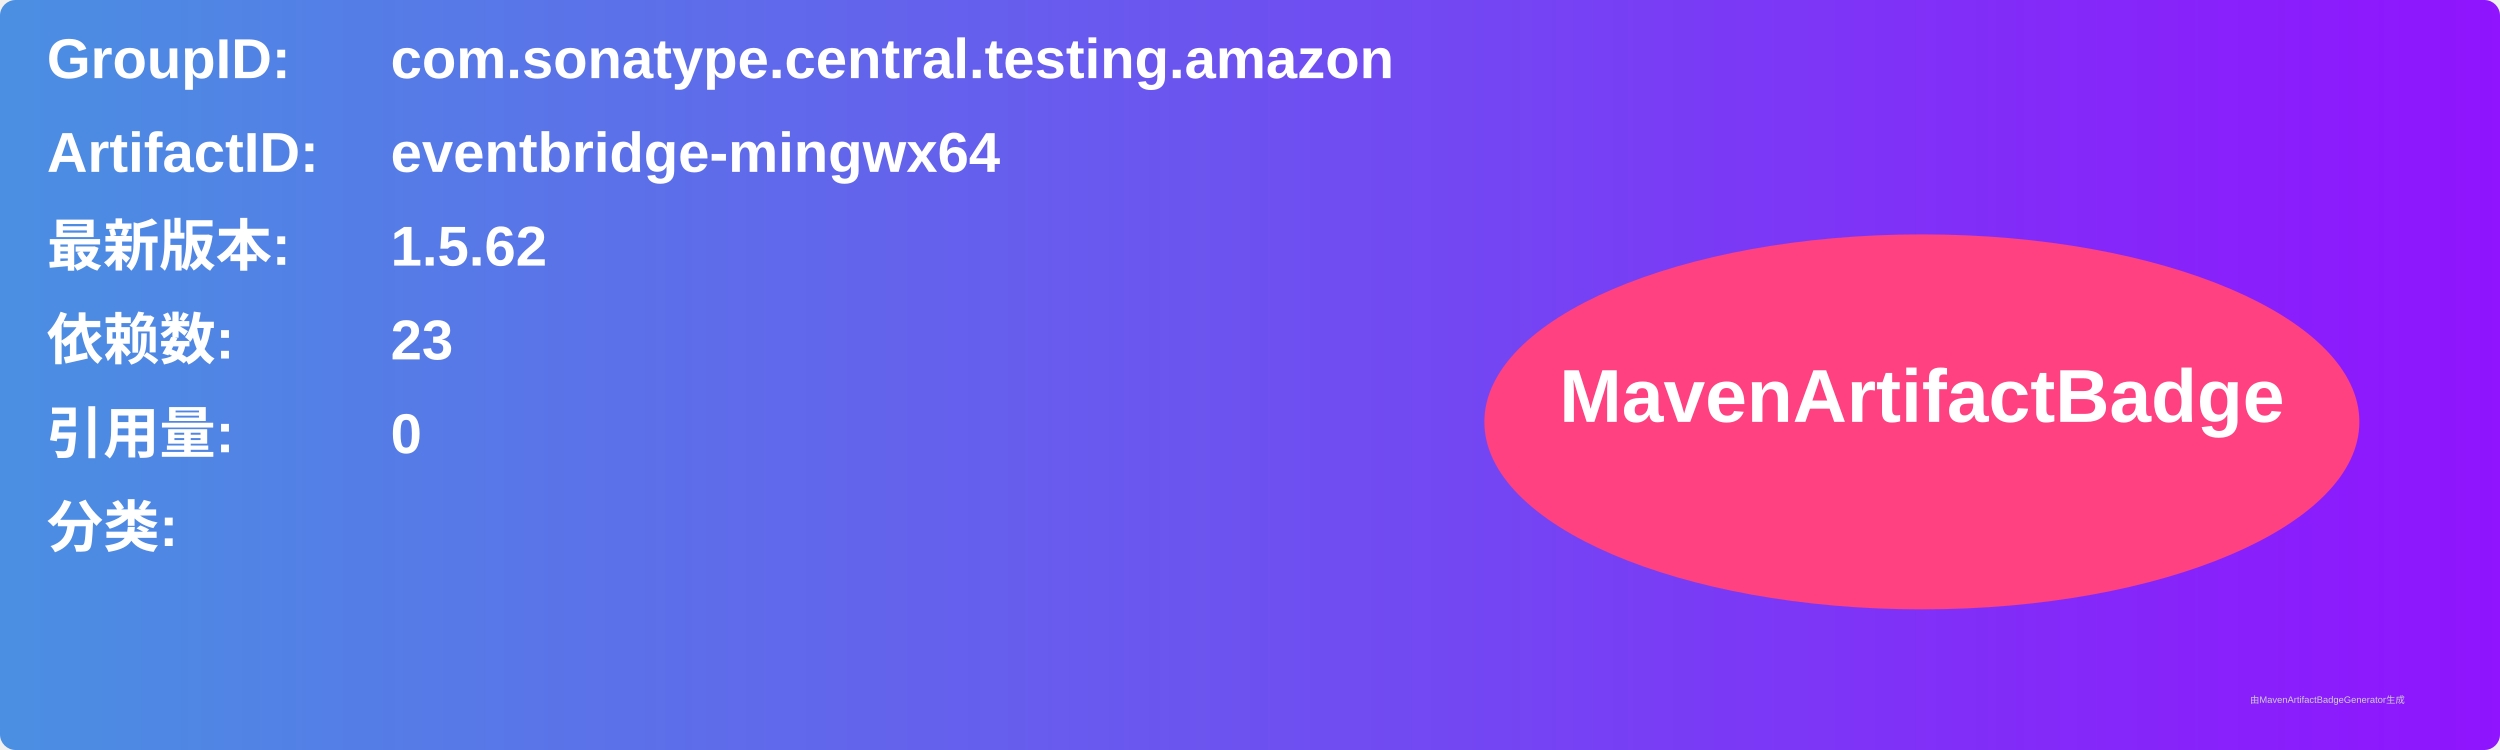
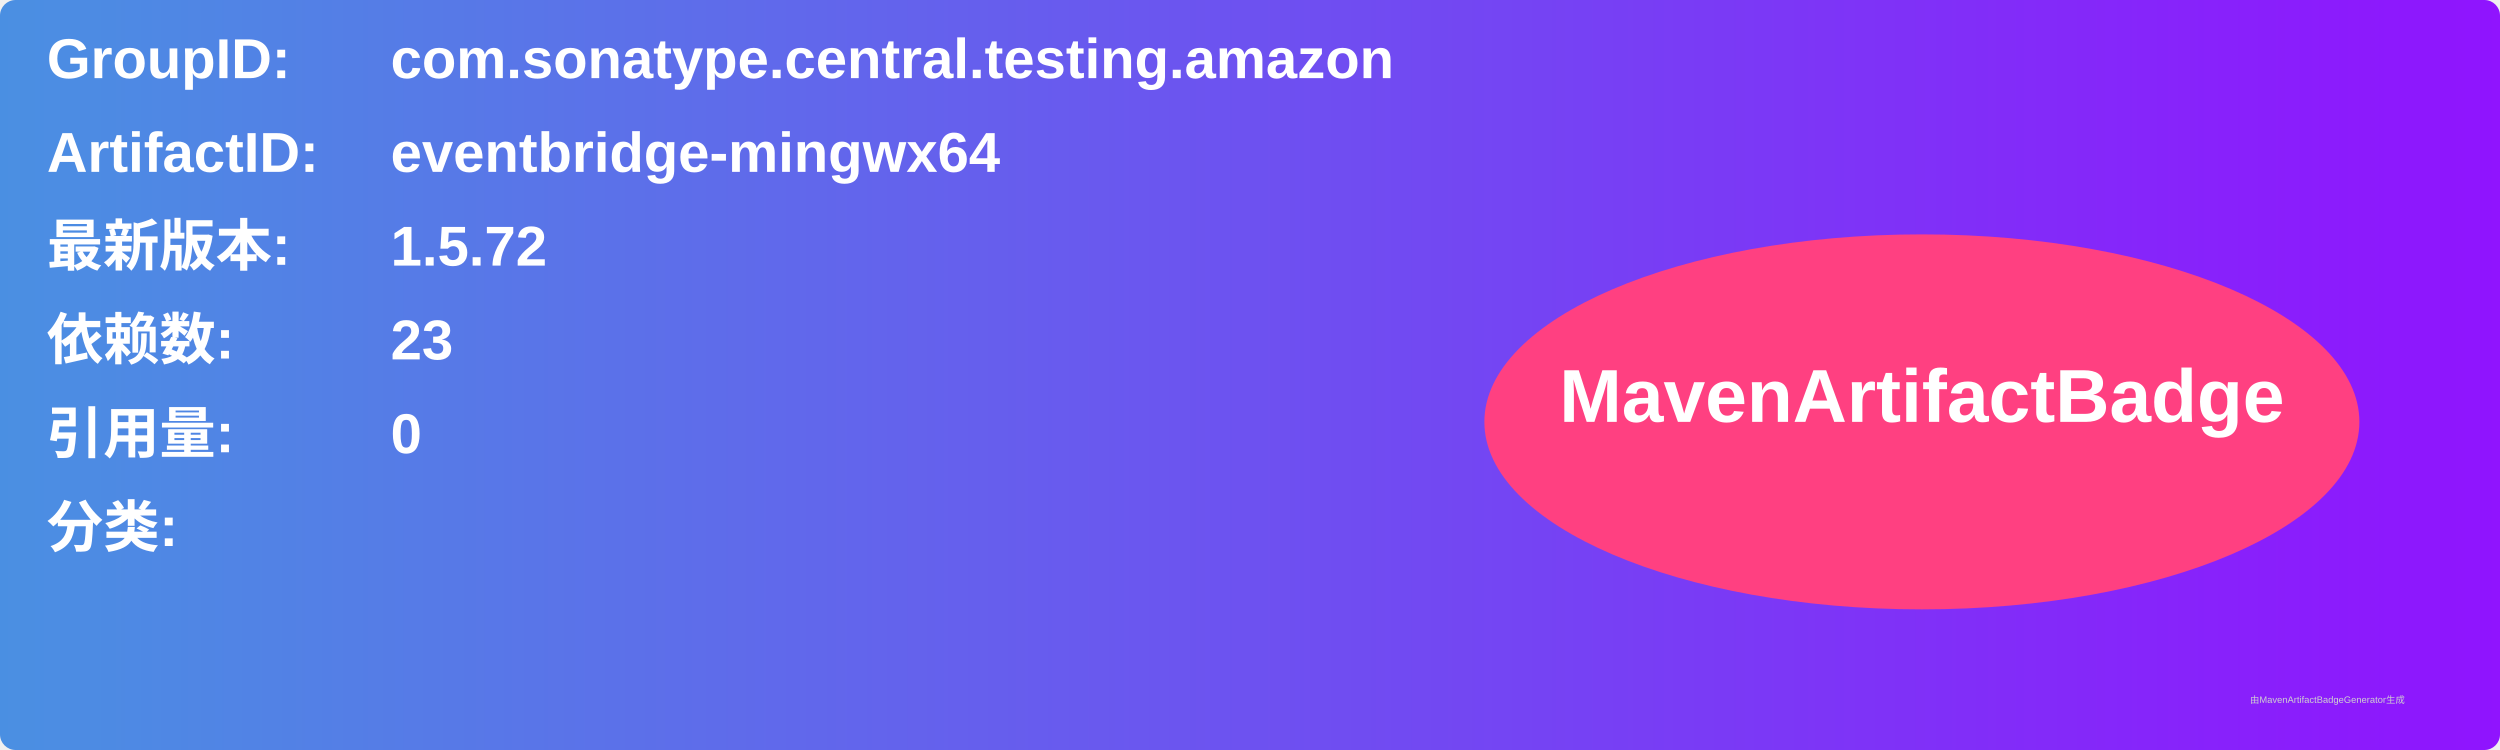
<svg xmlns="http://www.w3.org/2000/svg" width="800" height="240" viewBox="0 0 800 240">
  <linearGradient id="grad" x1="0%" y1="0%" x2="100%" y2="0%">
    <stop offset="0%" stop-color="#4a90e2" />
    <stop offset="100%" stop-color="#9013fe" />
  </linearGradient>
  <rect width="100%" height="100%" rx="5" ry="5" fill="url(#grad)" />
  <g transform="translate(15, 15)">
    <text x="0" y="10" font-family="Arial" font-size="18" fill="white" font-weight="bold" width="260">GroupID:</text>
    <text x="110" y="10" font-family="Arial" font-size="18" fill="white" font-weight="bold" width="460">com.sonatype.central.testing.amazon</text>
    <text x="0" y="40" font-family="Arial" font-size="18" fill="white" font-weight="bold" width="260">ArtifactID:</text>
    <text x="110" y="40" font-family="Arial" font-size="18" fill="white" font-weight="bold" width="460">eventbridge-mingwx64</text>
    <text x="0" y="70" font-family="Arial" font-size="18" fill="white" font-weight="bold">最新版本:</text>
    <text x="110" y="70" font-family="Arial" font-size="18" fill="white" font-weight="bold">
-       <tspan font-weight="bold">1.5.62</tspan>
+       <tspan font-weight="bold">1.5.72</tspan>
    </text>
    <text x="0" y="100" font-family="Arial" font-size="18" fill="white" font-weight="bold">依赖数: </text>
    <text x="110" y="100" font-family="Arial" font-size="18" fill="white">
      <tspan font-weight="bold">23</tspan>
    </text>
    <text x="0" y="130" font-family="Arial" font-size="18" fill="white" font-weight="bold">引用量: </text>
    <text x="110" y="130" font-family="Arial" font-size="18" fill="white">
      <tspan font-weight="bold">0</tspan>
    </text>
    <text x="0" y="160" font-family="Arial" font-size="18" fill="white" font-weight="bold">分类:</text>
    <text x="10" y="190" font-family="Arial" font-size="10" fill="white">
      <tspan font-weight="bold" />
    </text>
    <ellipse cx="600" cy="120" rx="140" ry="60" fill="#ff4081" />
    <text x="600" y="120" text-anchor="middle" font-family="Arial" font-size="24" fill="white" font-weight="bold">MavenArtifactBadge</text>
  </g>
  <text x="720" y="225" font-family="Arial" font-size="3" fill="#d0d0d0">由MavenArtifactBadgeGenerator生成</text>
</svg>
